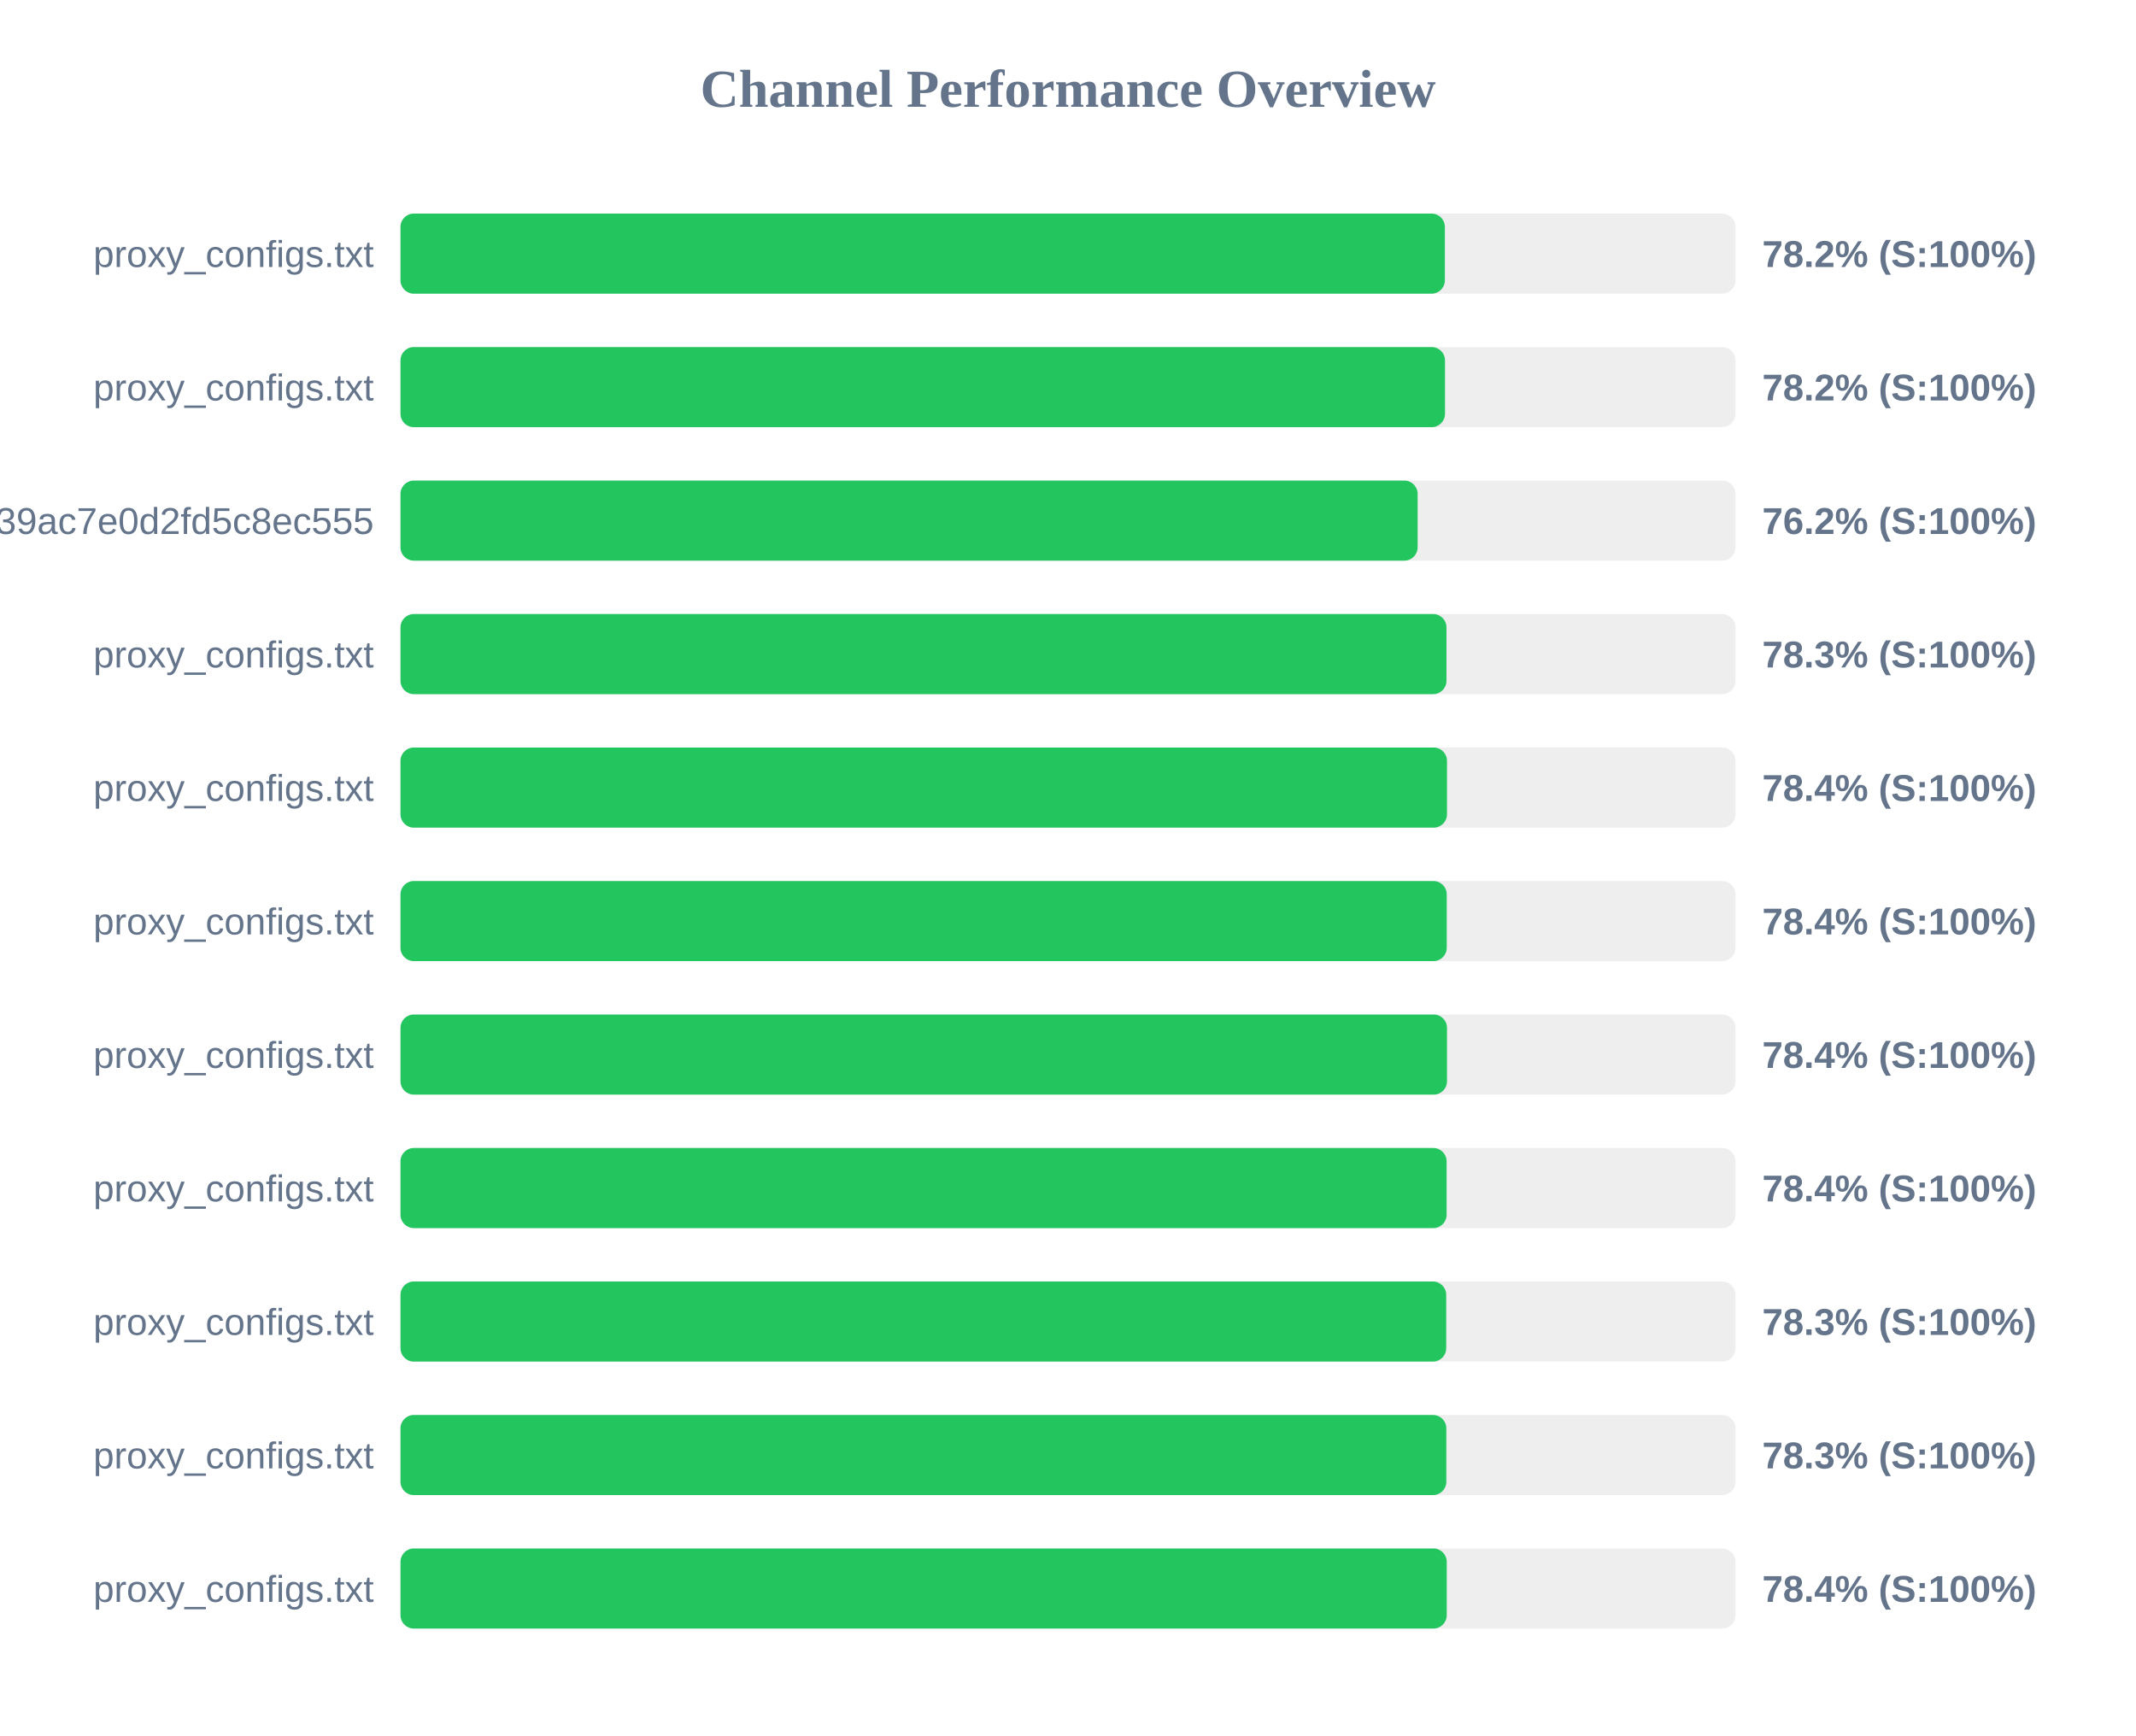
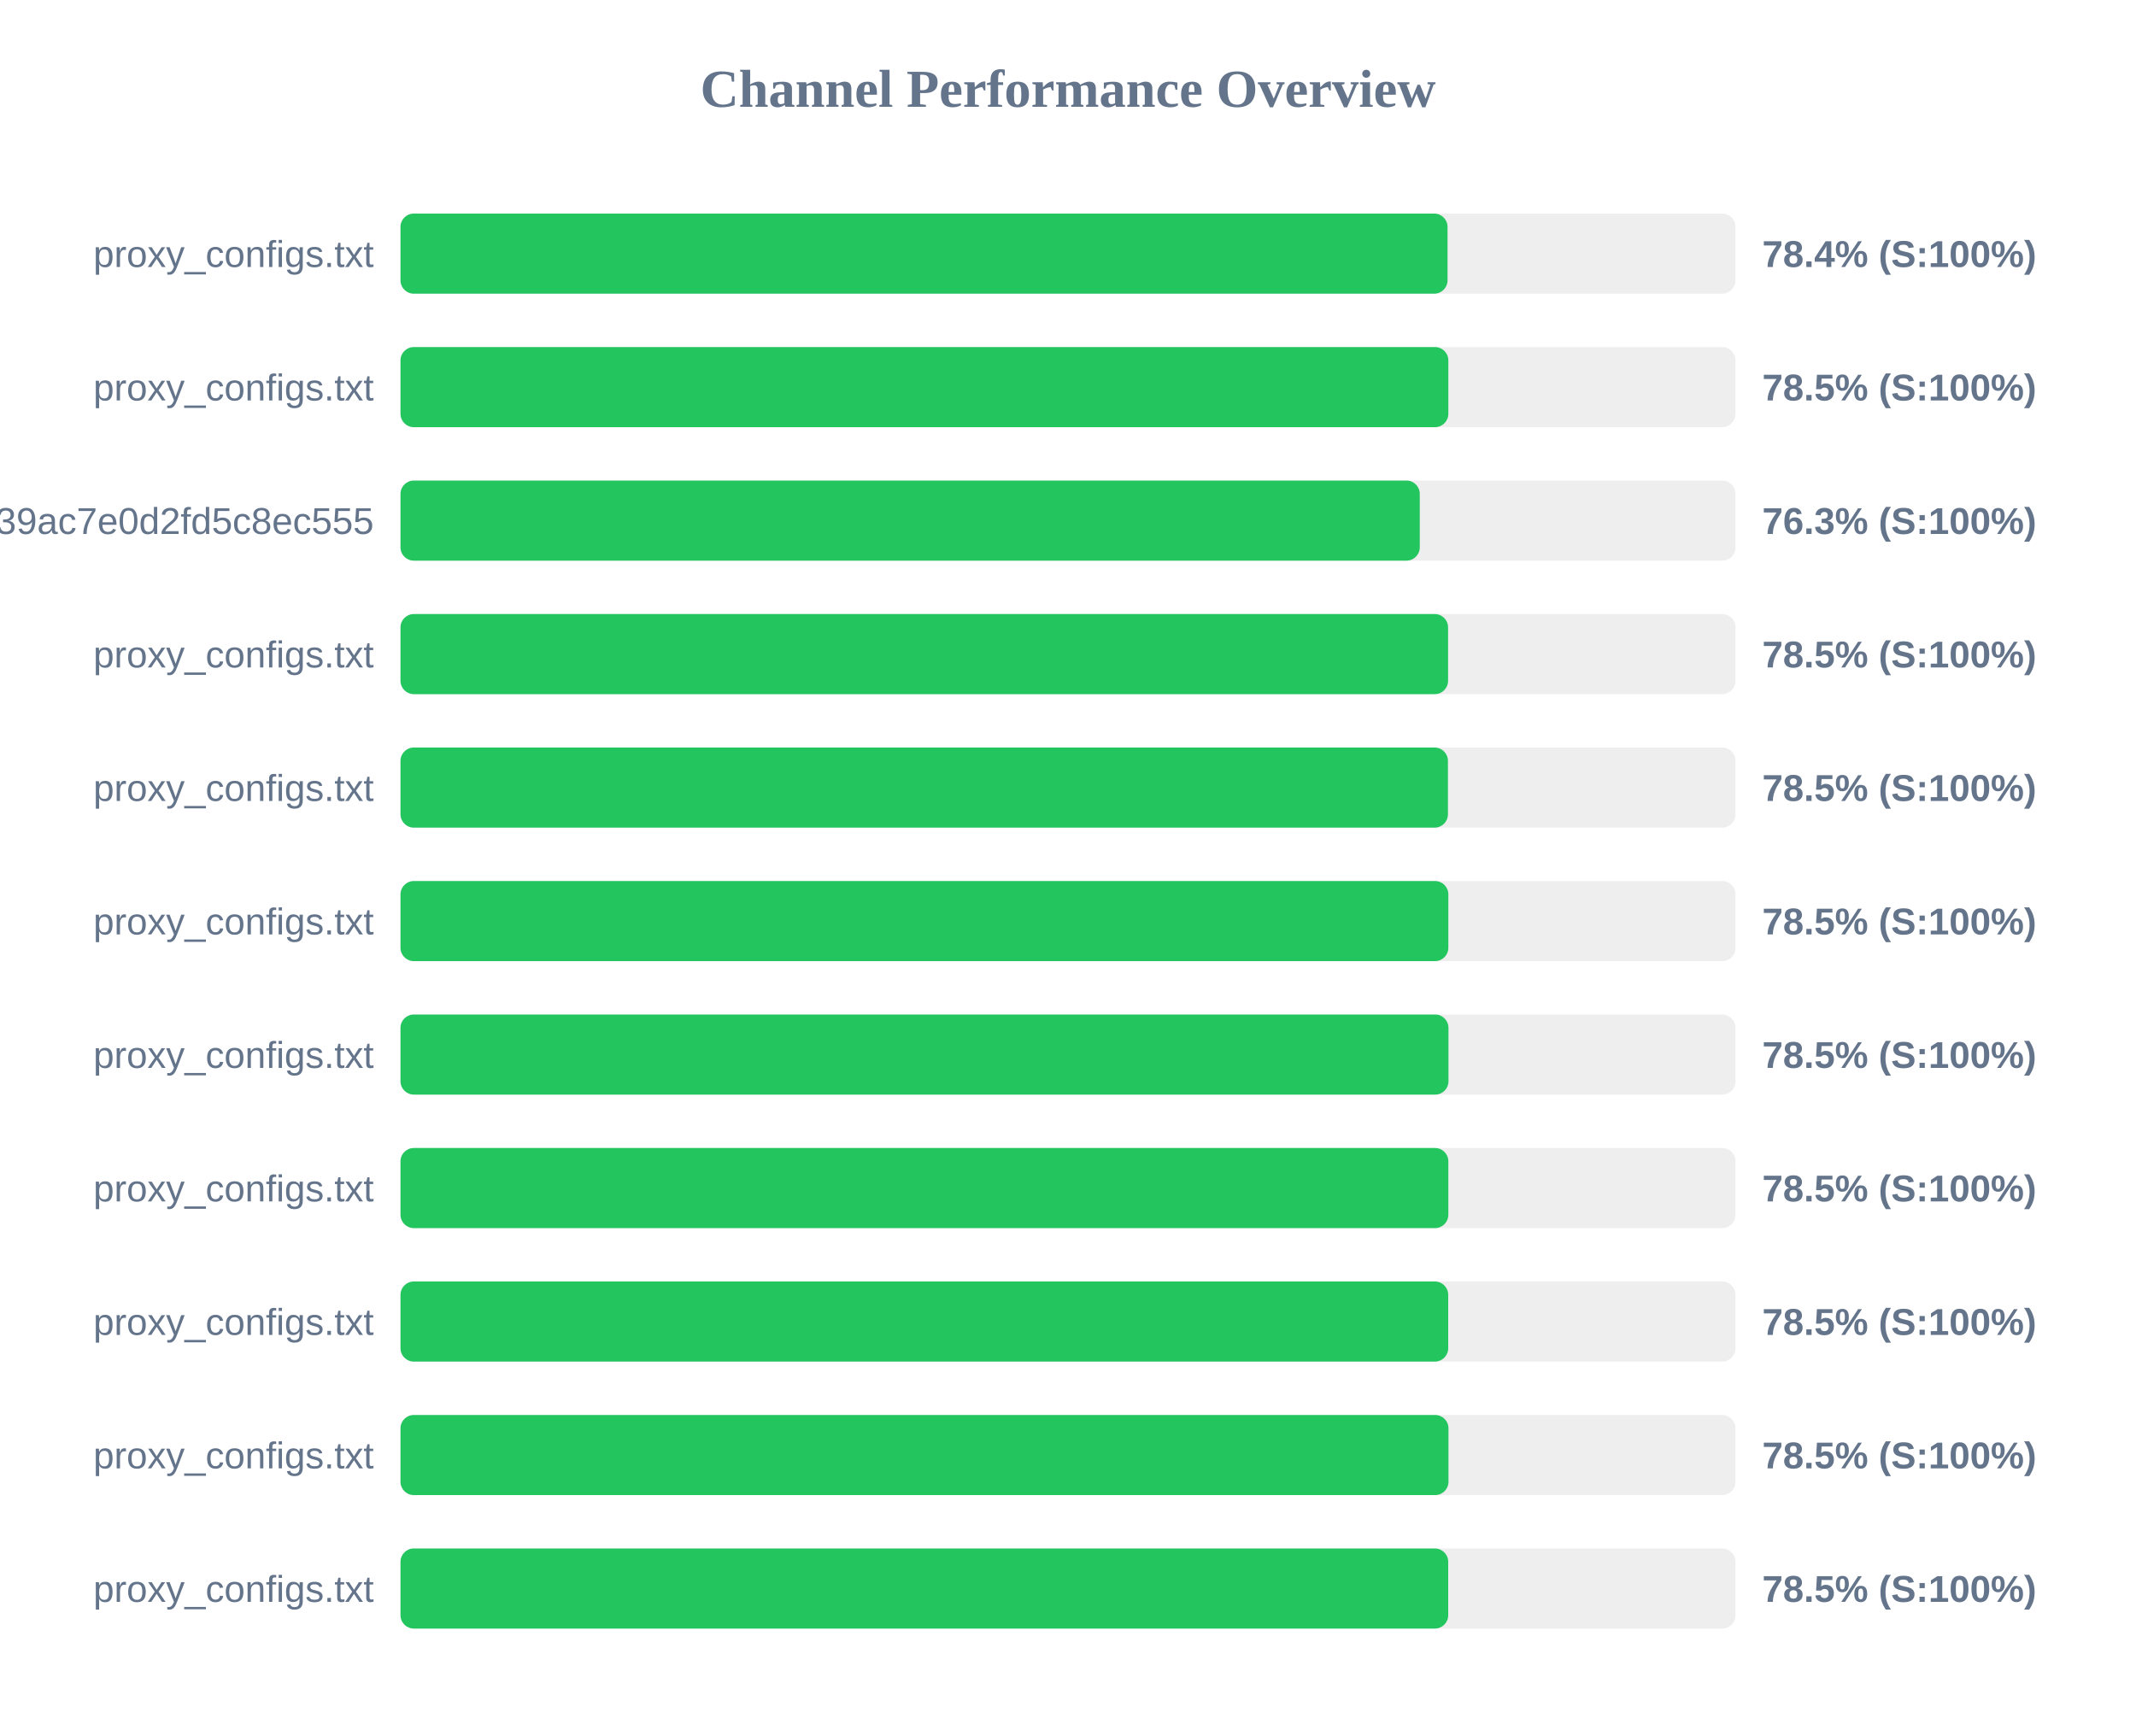
<svg xmlns="http://www.w3.org/2000/svg" width="800" height="650" version="1.1">
  <style>
        .row { font: 14px Arial; fill: #64748b; }
        .score { font: bold 14px Arial; fill: #64748b; }
    </style>
  <text x="400" y="40" text-anchor="middle" font-size="20px" font-weight="bold" fill="#64748b">Channel Performance Overview</text>
  <rect x="150" y="80" width="500" height="30" fill="#eee" rx="5" />
-   <rect x="150" y="80" width="391.15" height="30" fill="#22c55e" rx="5" />
+   <rect x="150" y="80" width="392.15" height="30" fill="#22c55e" rx="5" />
  <text x="140" y="100" text-anchor="end" class="row">proxy_configs.txt</text>
-   <text x="660" y="100" text-anchor="start" class="score">78.2% (S:100%)</text>
+   <text x="660" y="100" text-anchor="start" class="score">78.4% (S:100%)</text>
  <rect x="150" y="130" width="500" height="30" fill="#eee" rx="5" />
-   <rect x="150" y="130" width="391.2" height="30" fill="#22c55e" rx="5" />
+   <rect x="150" y="130" width="392.45" height="30" fill="#22c55e" rx="5" />
  <text x="140" y="150" text-anchor="end" class="row">proxy_configs.txt</text>
-   <text x="660" y="150" text-anchor="start" class="score">78.2% (S:100%)</text>
+   <text x="660" y="150" text-anchor="start" class="score">78.5% (S:100%)</text>
  <rect x="150" y="180" width="500" height="30" fill="#eee" rx="5" />
-   <rect x="150" y="180" width="380.95" height="30" fill="#22c55e" rx="5" />
+   <rect x="150" y="180" width="381.75" height="30" fill="#22c55e" rx="5" />
  <text x="140" y="200" text-anchor="end" class="row">subscribe?token=ad3062160378c39ac7e0d2fd5c8ec555</text>
-   <text x="660" y="200" text-anchor="start" class="score">76.2% (S:100%)</text>
+   <text x="660" y="200" text-anchor="start" class="score">76.3% (S:100%)</text>
  <rect x="150" y="230" width="500" height="30" fill="#eee" rx="5" />
-   <rect x="150" y="230" width="391.75" height="30" fill="#22c55e" rx="5" />
+   <rect x="150" y="230" width="392.35" height="30" fill="#22c55e" rx="5" />
  <text x="140" y="250" text-anchor="end" class="row">proxy_configs.txt</text>
-   <text x="660" y="250" text-anchor="start" class="score">78.3% (S:100%)</text>
+   <text x="660" y="250" text-anchor="start" class="score">78.5% (S:100%)</text>
  <rect x="150" y="280" width="500" height="30" fill="#eee" rx="5" />
-   <rect x="150" y="280" width="391.95" height="30" fill="#22c55e" rx="5" />
+   <rect x="150" y="280" width="392.3" height="30" fill="#22c55e" rx="5" />
  <text x="140" y="300" text-anchor="end" class="row">proxy_configs.txt</text>
-   <text x="660" y="300" text-anchor="start" class="score">78.4% (S:100%)</text>
+   <text x="660" y="300" text-anchor="start" class="score">78.5% (S:100%)</text>
  <rect x="150" y="330" width="500" height="30" fill="#eee" rx="5" />
-   <rect x="150" y="330" width="391.85" height="30" fill="#22c55e" rx="5" />
+   <rect x="150" y="330" width="392.45" height="30" fill="#22c55e" rx="5" />
  <text x="140" y="350" text-anchor="end" class="row">proxy_configs.txt</text>
-   <text x="660" y="350" text-anchor="start" class="score">78.4% (S:100%)</text>
+   <text x="660" y="350" text-anchor="start" class="score">78.5% (S:100%)</text>
  <rect x="150" y="380" width="500" height="30" fill="#eee" rx="5" />
-   <rect x="150" y="380" width="391.95" height="30" fill="#22c55e" rx="5" />
+   <rect x="150" y="380" width="392.5" height="30" fill="#22c55e" rx="5" />
  <text x="140" y="400" text-anchor="end" class="row">proxy_configs.txt</text>
-   <text x="660" y="400" text-anchor="start" class="score">78.4% (S:100%)</text>
+   <text x="660" y="400" text-anchor="start" class="score">78.5% (S:100%)</text>
  <rect x="150" y="430" width="500" height="30" fill="#eee" rx="5" />
-   <rect x="150" y="430" width="391.8" height="30" fill="#22c55e" rx="5" />
+   <rect x="150" y="430" width="392.45" height="30" fill="#22c55e" rx="5" />
  <text x="140" y="450" text-anchor="end" class="row">proxy_configs.txt</text>
-   <text x="660" y="450" text-anchor="start" class="score">78.4% (S:100%)</text>
+   <text x="660" y="450" text-anchor="start" class="score">78.5% (S:100%)</text>
  <rect x="150" y="480" width="500" height="30" fill="#eee" rx="5" />
-   <rect x="150" y="480" width="391.65" height="30" fill="#22c55e" rx="5" />
+   <rect x="150" y="480" width="392.4" height="30" fill="#22c55e" rx="5" />
  <text x="140" y="500" text-anchor="end" class="row">proxy_configs.txt</text>
-   <text x="660" y="500" text-anchor="start" class="score">78.3% (S:100%)</text>
+   <text x="660" y="500" text-anchor="start" class="score">78.5% (S:100%)</text>
  <rect x="150" y="530" width="500" height="30" fill="#eee" rx="5" />
-   <rect x="150" y="530" width="391.7" height="30" fill="#22c55e" rx="5" />
+   <rect x="150" y="530" width="392.5" height="30" fill="#22c55e" rx="5" />
  <text x="140" y="550" text-anchor="end" class="row">proxy_configs.txt</text>
-   <text x="660" y="550" text-anchor="start" class="score">78.3% (S:100%)</text>
+   <text x="660" y="550" text-anchor="start" class="score">78.5% (S:100%)</text>
  <rect x="150" y="580" width="500" height="30" fill="#eee" rx="5" />
-   <rect x="150" y="580" width="391.85" height="30" fill="#22c55e" rx="5" />
+   <rect x="150" y="580" width="392.4" height="30" fill="#22c55e" rx="5" />
  <text x="140" y="600" text-anchor="end" class="row">proxy_configs.txt</text>
-   <text x="660" y="600" text-anchor="start" class="score">78.4% (S:100%)</text>
+   <text x="660" y="600" text-anchor="start" class="score">78.5% (S:100%)</text>
</svg>
